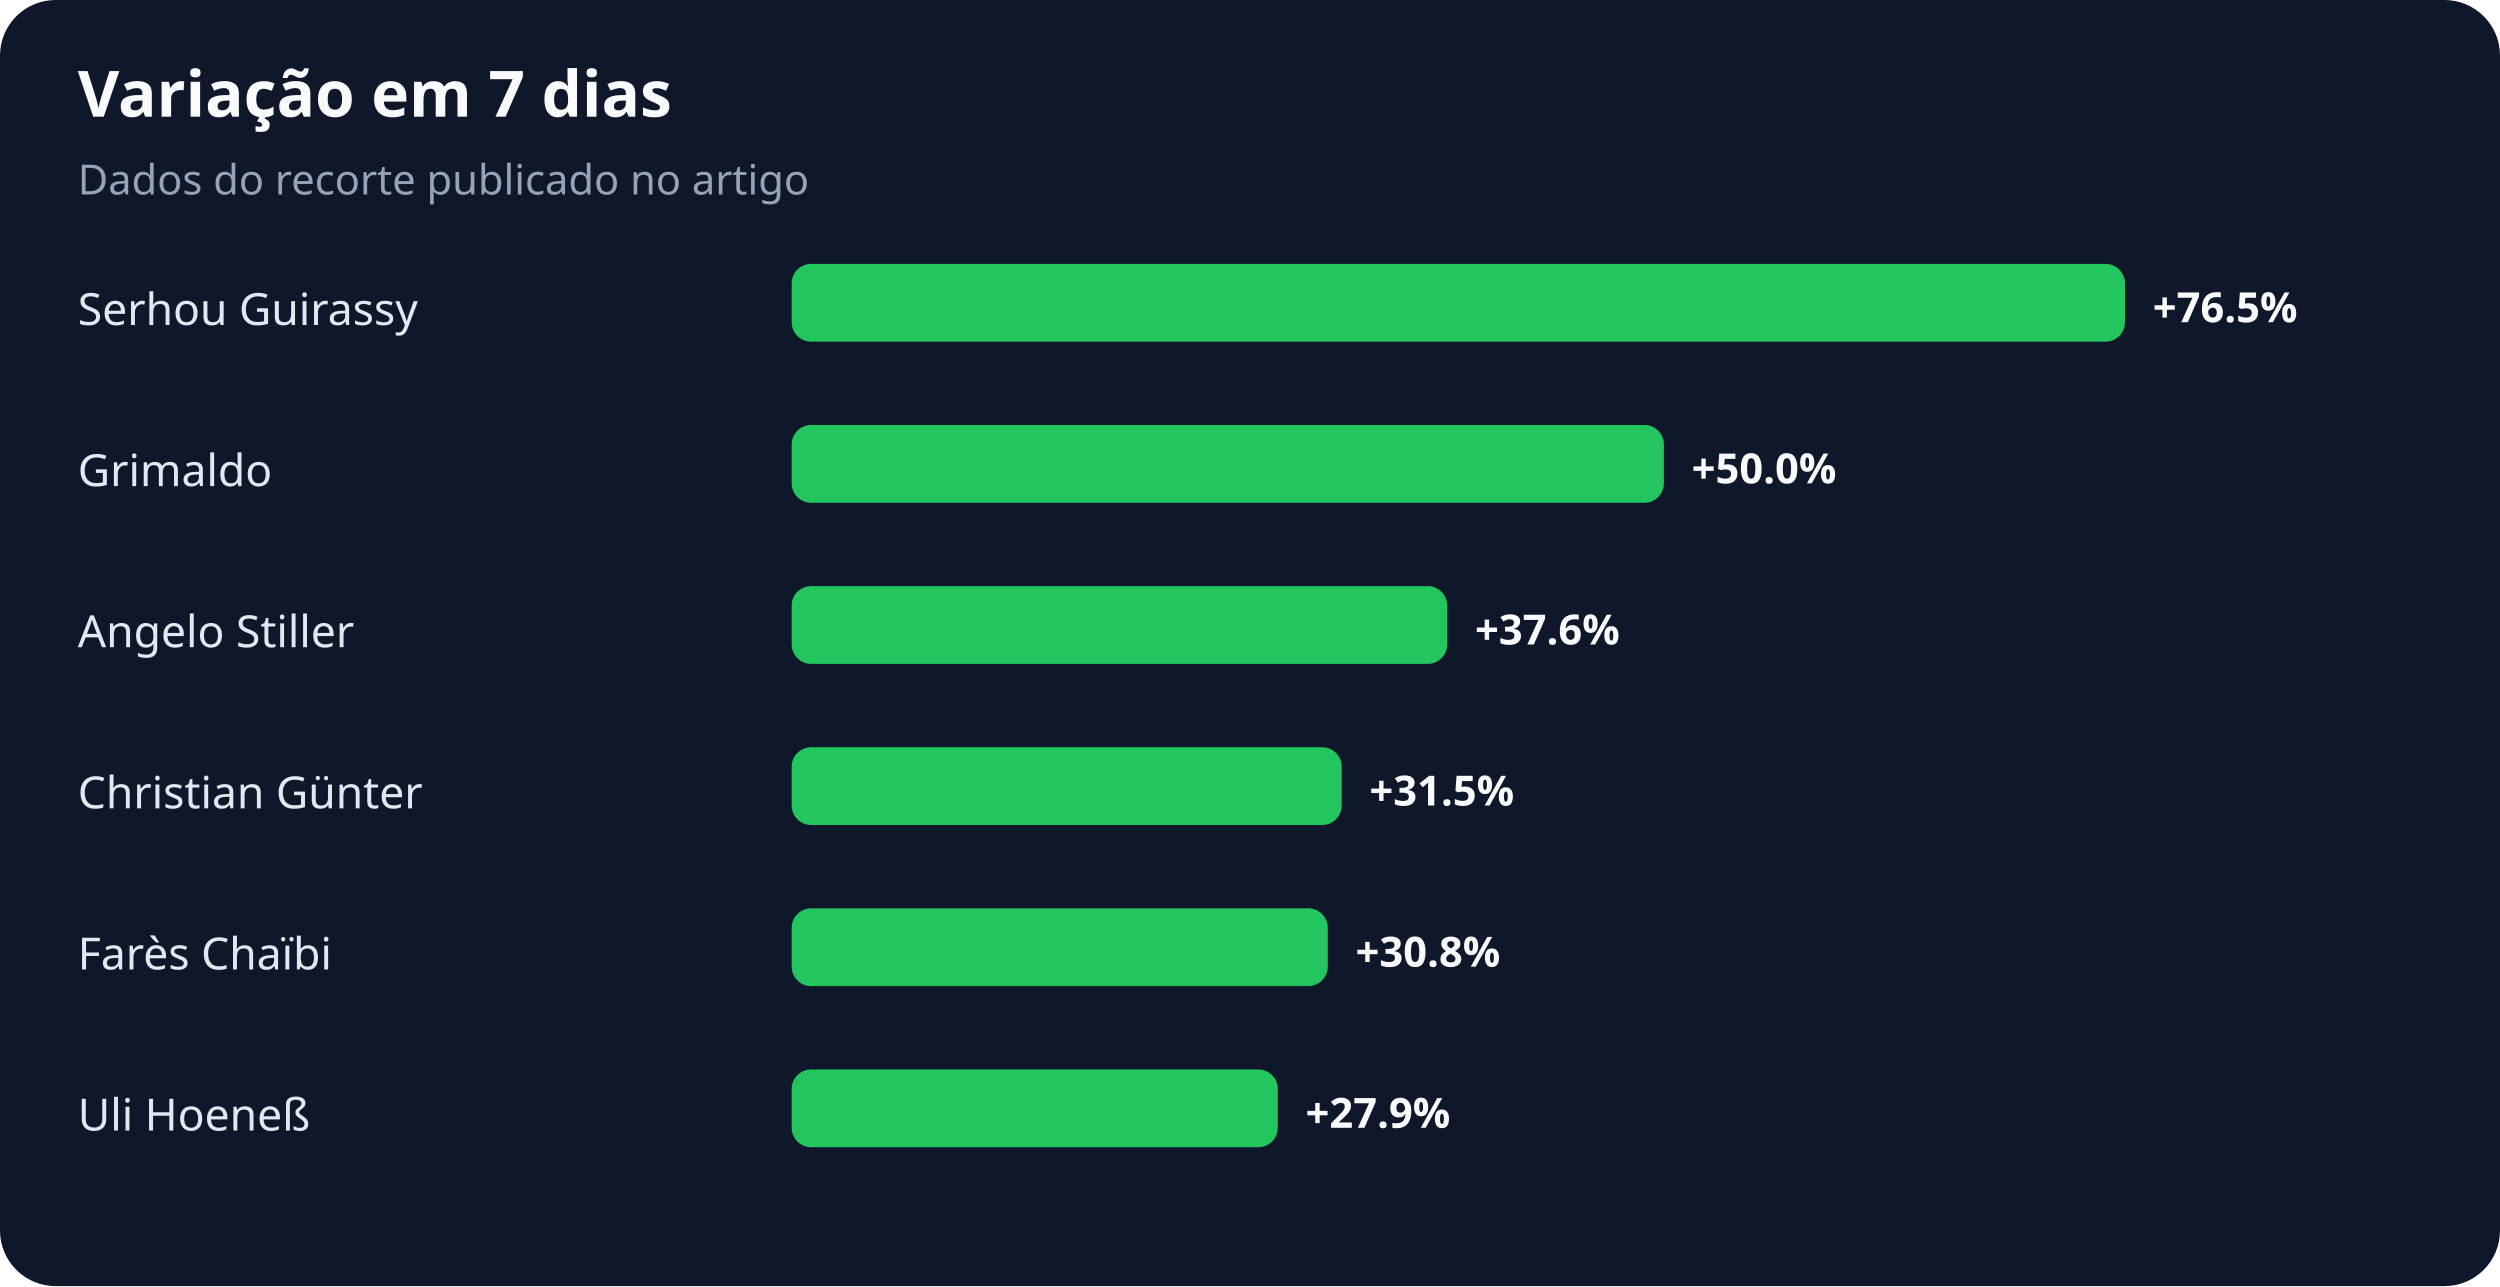
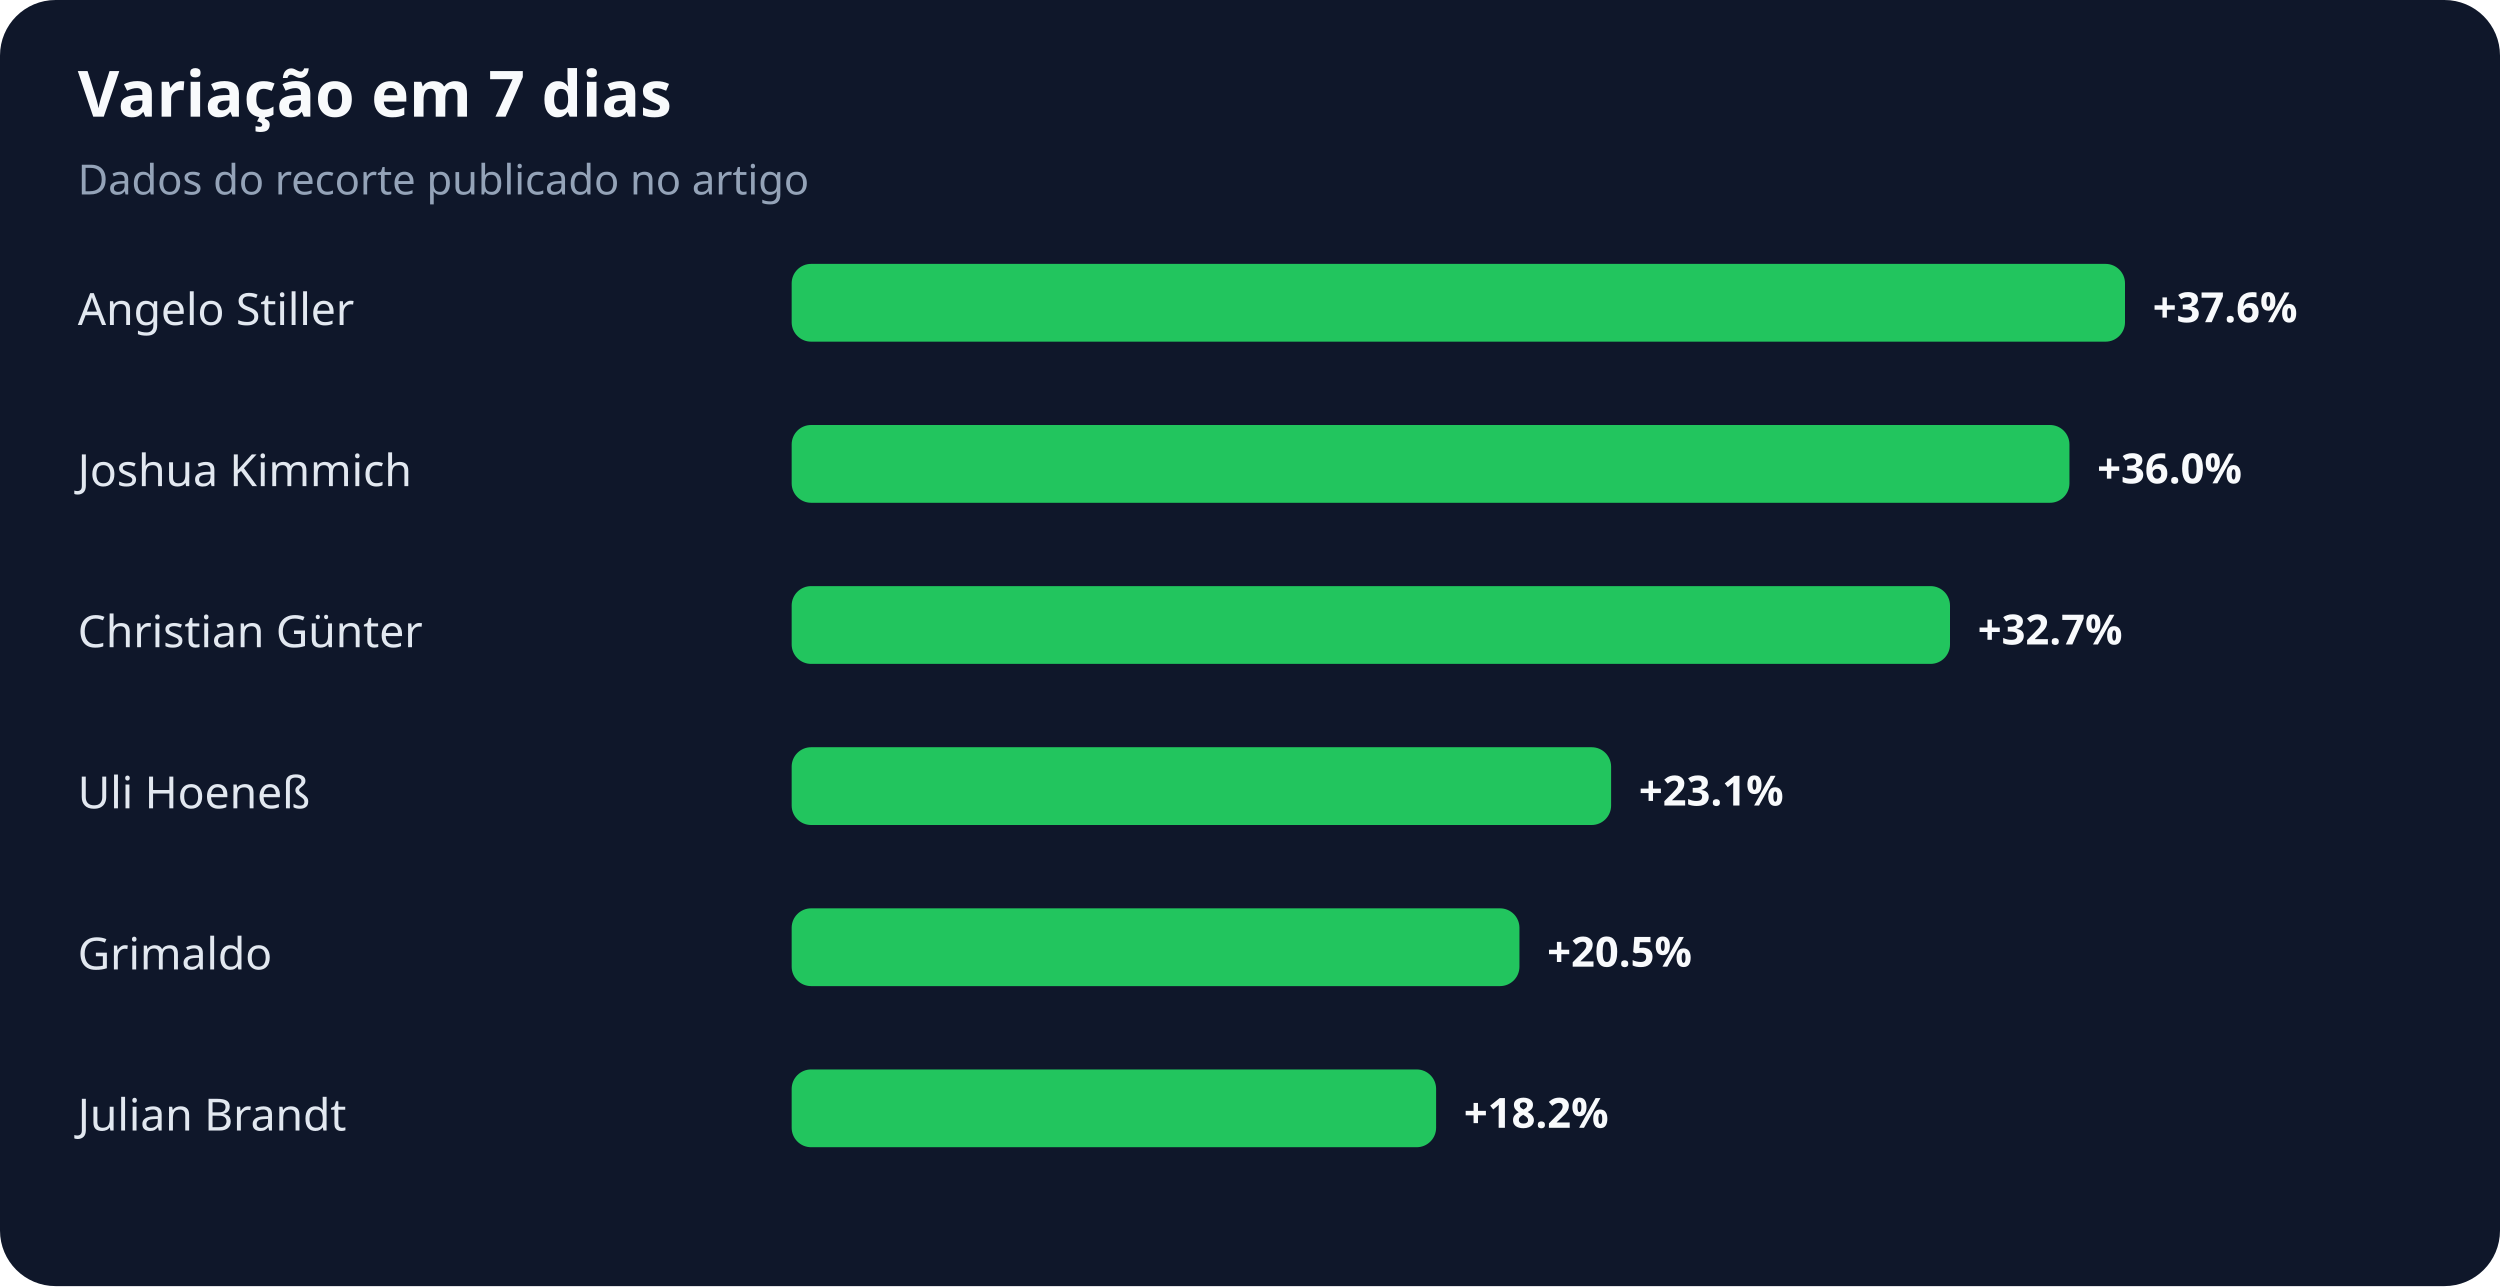
<svg xmlns="http://www.w3.org/2000/svg" width="900" height="463" viewBox="0 0 900 463" role="img" aria-labelledby="title desc">
  <rect width="100%" height="100%" rx="20" fill="#0f172a" />
  <text x="28" y="42" fill="#f8fafc" font-family="system-ui,sans-serif" font-size="23" font-weight="700">Variação em 7 dias</text>
  <text x="28" y="70" fill="#94a3b8" font-family="system-ui,sans-serif" font-size="15">Dados do recorte publicado no artigo</text>
-   <text x="28" y="117" fill="#e2e8f0" font-family="system-ui,sans-serif" font-size="16">Serhou Guirassy</text>
+   <text x="28" y="117" fill="#e2e8f0" font-family="system-ui,sans-serif" font-size="16">Angelo Stiller</text>
  <rect x="285" y="95" width="480" height="28" rx="7" fill="#22c55e" />
-   <text x="775" y="116" fill="#f8fafc" font-family="system-ui,sans-serif" font-size="15" font-weight="700">+76.5%</text>
-   <text x="28" y="175" fill="#e2e8f0" font-family="system-ui,sans-serif" font-size="16">Grimaldo</text>
-   <rect x="285" y="153" width="314" height="28" rx="7" fill="#22c55e" />
-   <text x="609" y="174" fill="#f8fafc" font-family="system-ui,sans-serif" font-size="15" font-weight="700">+50.0%</text>
-   <text x="28" y="233" fill="#e2e8f0" font-family="system-ui,sans-serif" font-size="16">Angelo Stiller</text>
-   <rect x="285" y="211" width="236" height="28" rx="7" fill="#22c55e" />
-   <text x="531" y="232" fill="#f8fafc" font-family="system-ui,sans-serif" font-size="15" font-weight="700">+37.6%</text>
-   <text x="28" y="291" fill="#e2e8f0" font-family="system-ui,sans-serif" font-size="16">Christian Günter</text>
-   <rect x="285" y="269" width="198" height="28" rx="7" fill="#22c55e" />
-   <text x="493" y="290" fill="#f8fafc" font-family="system-ui,sans-serif" font-size="15" font-weight="700">+31.5%</text>
-   <text x="28" y="349" fill="#e2e8f0" font-family="system-ui,sans-serif" font-size="16">Farès Chaïbi</text>
-   <rect x="285" y="327" width="193" height="28" rx="7" fill="#22c55e" />
-   <text x="488" y="348" fill="#f8fafc" font-family="system-ui,sans-serif" font-size="15" font-weight="700">+30.8%</text>
-   <text x="28" y="407" fill="#e2e8f0" font-family="system-ui,sans-serif" font-size="16">Uli Hoeneß</text>
-   <rect x="285" y="385" width="175" height="28" rx="7" fill="#22c55e" />
-   <text x="470" y="406" fill="#f8fafc" font-family="system-ui,sans-serif" font-size="15" font-weight="700">+27.9%</text>
+   <text x="775" y="116" fill="#f8fafc" font-family="system-ui,sans-serif" font-size="15" font-weight="700">+37.6%</text>
+   <text x="28" y="175" fill="#e2e8f0" font-family="system-ui,sans-serif" font-size="16">Joshua Kimmich</text>
+   <rect x="285" y="153" width="460" height="28" rx="7" fill="#22c55e" />
+   <text x="755" y="174" fill="#f8fafc" font-family="system-ui,sans-serif" font-size="15" font-weight="700">+36.0%</text>
+   <text x="28" y="233" fill="#e2e8f0" font-family="system-ui,sans-serif" font-size="16">Christian Günter</text>
+   <rect x="285" y="211" width="417" height="28" rx="7" fill="#22c55e" />
+   <text x="712" y="232" fill="#f8fafc" font-family="system-ui,sans-serif" font-size="15" font-weight="700">+32.7%</text>
+   <text x="28" y="291" fill="#e2e8f0" font-family="system-ui,sans-serif" font-size="16">Uli Hoeneß</text>
+   <rect x="285" y="269" width="295" height="28" rx="7" fill="#22c55e" />
+   <text x="590" y="290" fill="#f8fafc" font-family="system-ui,sans-serif" font-size="15" font-weight="700">+23.1%</text>
+   <text x="28" y="349" fill="#e2e8f0" font-family="system-ui,sans-serif" font-size="16">Grimaldo</text>
+   <rect x="285" y="327" width="262" height="28" rx="7" fill="#22c55e" />
+   <text x="557" y="348" fill="#f8fafc" font-family="system-ui,sans-serif" font-size="15" font-weight="700">+20.5%</text>
+   <text x="28" y="407" fill="#e2e8f0" font-family="system-ui,sans-serif" font-size="16">Julian Brandt</text>
+   <rect x="285" y="385" width="232" height="28" rx="7" fill="#22c55e" />
+   <text x="527" y="406" fill="#f8fafc" font-family="system-ui,sans-serif" font-size="15" font-weight="700">+18.2%</text>
</svg>
